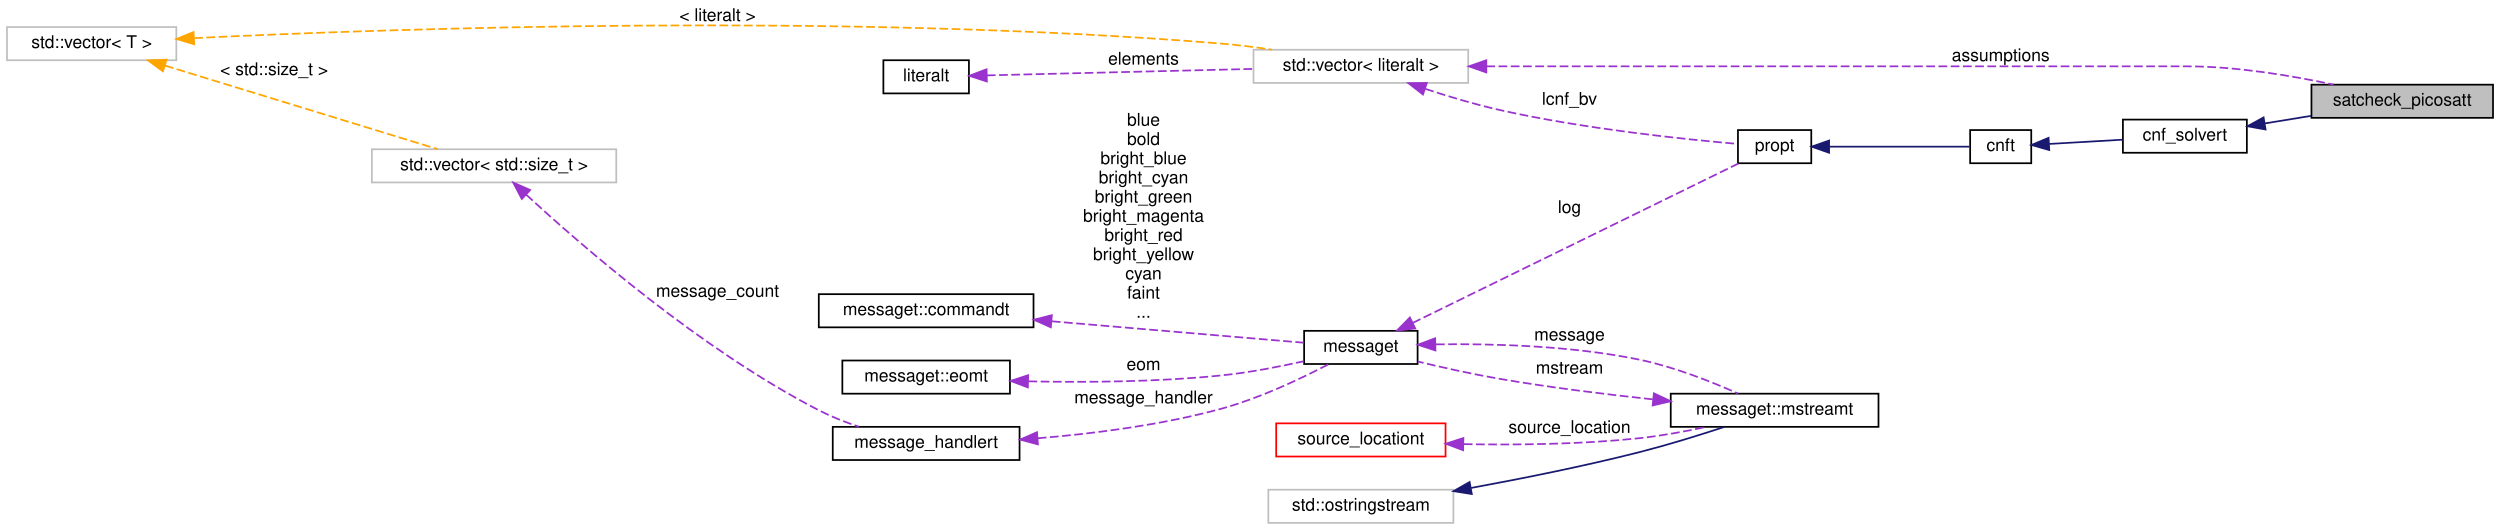
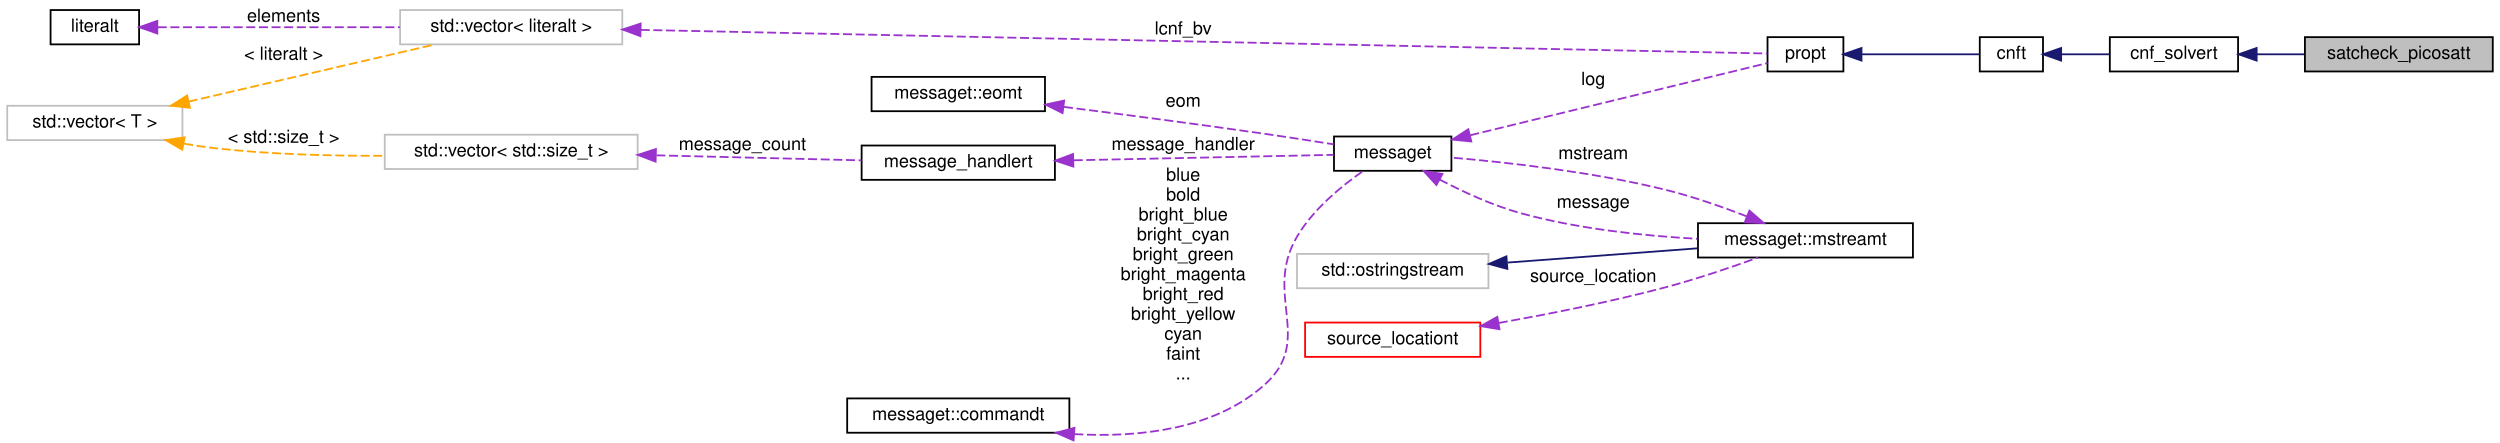
- <svg xmlns="http://www.w3.org/2000/svg" xmlns:xlink="http://www.w3.org/1999/xlink" width="1432pt" height="304pt" viewBox="0.00 0.00 1432.00 304.00">
-   <g id="graph0" class="graph" transform="scale(1 1) rotate(0) translate(4 300)">
+ <svg xmlns="http://www.w3.org/2000/svg" xmlns:xlink="http://www.w3.org/1999/xlink" width="1384pt" height="245pt" viewBox="0.00 0.00 1384.00 244.88">
+   <g id="graph0" class="graph" transform="scale(1 1) rotate(0) translate(4 240.88)">
    <g id="node1" class="node">
      <g id="a_node1">
        <a xlink:title=" ">
-           <polygon fill="#bfbfbf" stroke="black" points="1320,-232.5 1320,-251.5 1424,-251.5 1424,-232.5 1320,-232.5" />
-           <text text-anchor="middle" x="1372" y="-239.5" font-family="Helvetica,sans-Serif" font-size="10.00">satcheck_picosatt</text>
+           <polygon fill="#bfbfbf" stroke="black" points="1272,-201.38 1272,-220.38 1376,-220.38 1376,-201.38 1272,-201.38" />
+           <text text-anchor="middle" x="1324" y="-208.38" font-family="Helvetica,sans-Serif" font-size="10.00">satcheck_picosatt</text>
        </a>
      </g>
    </g>
    <g id="node2" class="node">
      <g id="a_node2">
        <a xlink:href="classcnf__solvert.html" target="_top" xlink:title=" ">
-           <polygon fill="none" stroke="black" points="1212,-212.5 1212,-231.5 1283,-231.5 1283,-212.5 1212,-212.5" />
-           <text text-anchor="middle" x="1247.5" y="-219.5" font-family="Helvetica,sans-Serif" font-size="10.00">cnf_solvert</text>
+           <polygon fill="none" stroke="black" points="1164,-201.38 1164,-220.38 1235,-220.38 1235,-201.38 1164,-201.38" />
+           <text text-anchor="middle" x="1199.5" y="-208.38" font-family="Helvetica,sans-Serif" font-size="10.00">cnf_solvert</text>
        </a>
      </g>
    </g>
    <g id="edge1" class="edge">
-       <path fill="none" stroke="midnightblue" d="M1293.42,-229.33C1301.95,-230.73 1310.95,-232.2 1319.67,-233.62" />
-       <polygon fill="midnightblue" stroke="midnightblue" points="1293.71,-225.83 1283.28,-227.68 1292.58,-232.74 1293.71,-225.83" />
+       <path fill="none" stroke="midnightblue" d="M1245.42,-210.88C1253.95,-210.88 1262.95,-210.88 1271.67,-210.88" />
+       <polygon fill="midnightblue" stroke="midnightblue" points="1245.28,-207.38 1235.28,-210.88 1245.28,-214.38 1245.28,-207.38" />
    </g>
    <g id="node3" class="node">
      <g id="a_node3">
        <a xlink:href="classcnft.html" target="_top" xlink:title=" ">
-           <polygon fill="none" stroke="black" points="1124.5,-206.5 1124.5,-225.5 1159.5,-225.5 1159.5,-206.5 1124.5,-206.5" />
-           <text text-anchor="middle" x="1142" y="-213.5" font-family="Helvetica,sans-Serif" font-size="10.00">cnft</text>
+           <polygon fill="none" stroke="black" points="1092,-201.38 1092,-220.38 1127,-220.38 1127,-201.38 1092,-201.38" />
+           <text text-anchor="middle" x="1109.5" y="-208.38" font-family="Helvetica,sans-Serif" font-size="10.00">cnft</text>
        </a>
      </g>
    </g>
    <g id="edge2" class="edge">
-       <path fill="none" stroke="midnightblue" d="M1169.69,-217.55C1182.56,-218.29 1198.14,-219.2 1211.9,-219.99" />
-       <polygon fill="midnightblue" stroke="midnightblue" points="1169.81,-214.05 1159.63,-216.96 1169.41,-221.04 1169.81,-214.05" />
+       <path fill="none" stroke="midnightblue" d="M1137.33,-210.88C1145.68,-210.88 1155,-210.88 1163.8,-210.88" />
+       <polygon fill="midnightblue" stroke="midnightblue" points="1137.05,-207.38 1127.05,-210.88 1137.05,-214.38 1137.05,-207.38" />
    </g>
    <g id="node4" class="node">
      <g id="a_node4">
        <a xlink:href="classpropt.html" target="_top" xlink:title="TO_BE_DOCUMENTED.">
-           <polygon fill="none" stroke="black" points="991.5,-206.5 991.5,-225.5 1033.5,-225.5 1033.5,-206.5 991.5,-206.5" />
-           <text text-anchor="middle" x="1012.5" y="-213.5" font-family="Helvetica,sans-Serif" font-size="10.00">propt</text>
+           <polygon fill="none" stroke="black" points="974.5,-201.38 974.5,-220.38 1016.5,-220.38 1016.5,-201.38 974.5,-201.38" />
+           <text text-anchor="middle" x="995.5" y="-208.38" font-family="Helvetica,sans-Serif" font-size="10.00">propt</text>
        </a>
      </g>
    </g>
    <g id="edge3" class="edge">
-       <path fill="none" stroke="midnightblue" d="M1043.81,-216C1068.93,-216 1103.73,-216 1124.15,-216" />
-       <polygon fill="midnightblue" stroke="midnightblue" points="1043.7,-212.5 1033.7,-216 1043.7,-219.5 1043.7,-212.5" />
+       <path fill="none" stroke="midnightblue" d="M1026.55,-210.88C1047.53,-210.88 1074.75,-210.88 1091.93,-210.88" />
+       <polygon fill="midnightblue" stroke="midnightblue" points="1026.52,-207.38 1016.52,-210.88 1026.52,-214.38 1026.52,-207.38" />
    </g>
    <g id="node5" class="node">
      <g id="a_node5">
        <a xlink:href="classmessaget.html" target="_top" xlink:title="Class that provides messages with a built-in verbosity 'level'.">
-           <polygon fill="none" stroke="black" points="743,-91.5 743,-110.5 808,-110.5 808,-91.5 743,-91.5" />
-           <text text-anchor="middle" x="775.5" y="-98.5" font-family="Helvetica,sans-Serif" font-size="10.00">messaget</text>
+           <polygon fill="none" stroke="black" points="734.5,-146.38 734.5,-165.38 799.5,-165.38 799.5,-146.38 734.5,-146.38" />
+           <text text-anchor="middle" x="767" y="-153.38" font-family="Helvetica,sans-Serif" font-size="10.00">messaget</text>
        </a>
      </g>
    </g>
    <g id="edge4" class="edge">
-       <path fill="none" stroke="#9a32cd" stroke-dasharray="5,2" d="M805.13,-115.01C853.5,-138.68 950.19,-186 991.76,-206.34" />
-       <polygon fill="#9a32cd" stroke="#9a32cd" points="806.65,-111.86 796.13,-110.61 803.58,-118.15 806.65,-111.86" />
-       <text text-anchor="middle" x="895" y="-178" font-family="Helvetica,sans-Serif" font-size="10.00"> log</text>
+       <path fill="none" stroke="#9a32cd" stroke-dasharray="5,2" d="M809.93,-166.07C858.83,-177.94 937.67,-197.08 974.43,-206.01" />
+       <polygon fill="#9a32cd" stroke="#9a32cd" points="810.52,-162.61 799.97,-163.65 808.86,-169.41 810.52,-162.61" />
+       <text text-anchor="middle" x="878" y="-193.88" font-family="Helvetica,sans-Serif" font-size="10.00"> log</text>
    </g>
    <g id="node10" class="node">
      <g id="a_node10">
        <a xlink:href="classmessaget_1_1mstreamt.html" target="_top" xlink:title=" ">
-           <polygon fill="none" stroke="black" points="953,-55.5 953,-74.5 1072,-74.5 1072,-55.5 953,-55.5" />
-           <text text-anchor="middle" x="1012.5" y="-62.5" font-family="Helvetica,sans-Serif" font-size="10.00">messaget::mstreamt</text>
+           <polygon fill="none" stroke="black" points="936,-98.38 936,-117.38 1055,-117.38 1055,-98.38 936,-98.38" />
+           <text text-anchor="middle" x="995.5" y="-105.38" font-family="Helvetica,sans-Serif" font-size="10.00">messaget::mstreamt</text>
        </a>
      </g>
    </g>
    <g id="edge11" class="edge">
-       <path fill="none" stroke="#9a32cd" stroke-dasharray="5,2" d="M818.53,-102.75C850.73,-103.22 896.1,-102.02 935,-94 954.89,-89.9 976.43,-81.33 991.57,-74.57" />
-       <polygon fill="#9a32cd" stroke="#9a32cd" points="818.21,-99.24 808.14,-102.53 818.06,-106.24 818.21,-99.24" />
-       <text text-anchor="middle" x="895" y="-105" font-family="Helvetica,sans-Serif" font-size="10.00"> message</text>
+       <path fill="none" stroke="#9a32cd" stroke-dasharray="5,2" d="M792.89,-141.57C805.91,-134.76 822.36,-127.18 838,-122.88 869.58,-114.21 905.95,-110.37 935.67,-108.74" />
+       <polygon fill="#9a32cd" stroke="#9a32cd" points="791.2,-138.51 784.07,-146.34 794.53,-144.66 791.2,-138.51" />
+       <text text-anchor="middle" x="878" y="-125.88" font-family="Helvetica,sans-Serif" font-size="10.00"> message</text>
    </g>
    <g id="node6" class="node">
      <g id="a_node6">
        <a xlink:href="classmessage__handlert.html" target="_top" xlink:title=" ">
-           <polygon fill="none" stroke="black" points="473,-36.5 473,-55.5 580,-55.5 580,-36.5 473,-36.5" />
-           <text text-anchor="middle" x="526.5" y="-43.5" font-family="Helvetica,sans-Serif" font-size="10.00">message_handlert</text>
+           <polygon fill="none" stroke="black" points="473,-141.38 473,-160.38 580,-160.38 580,-141.38 473,-141.38" />
+           <text text-anchor="middle" x="526.5" y="-148.38" font-family="Helvetica,sans-Serif" font-size="10.00">message_handlert</text>
        </a>
      </g>
    </g>
    <g id="edge5" class="edge">
-       <path fill="none" stroke="#9a32cd" stroke-dasharray="5,2" d="M590.41,-48.96C622.46,-51.59 661.79,-56.58 696,-66 717.87,-72.02 741.44,-83.23 756.99,-91.35" />
-       <polygon fill="#9a32cd" stroke="#9a32cd" points="590.52,-45.46 580.28,-48.18 589.98,-52.44 590.52,-45.46" />
-       <text text-anchor="middle" x="651" y="-69" font-family="Helvetica,sans-Serif" font-size="10.00"> message_handler</text>
+       <path fill="none" stroke="#9a32cd" stroke-dasharray="5,2" d="M590.38,-152.2C636.7,-153.17 697.77,-154.45 734.34,-155.22" />
+       <polygon fill="#9a32cd" stroke="#9a32cd" points="590.21,-148.7 580.14,-151.99 590.06,-155.7 590.21,-148.7" />
+       <text text-anchor="middle" x="651" y="-157.88" font-family="Helvetica,sans-Serif" font-size="10.00"> message_handler</text>
    </g>
    <g id="node7" class="node">
      <g id="a_node7">
        <a xlink:title=" ">
-           <polygon fill="none" stroke="#bfbfbf" points="209,-195.5 209,-214.5 349,-214.5 349,-195.5 209,-195.5" />
-           <text text-anchor="middle" x="279" y="-202.5" font-family="Helvetica,sans-Serif" font-size="10.00">std::vector&lt; std::size_t &gt;</text>
+           <polygon fill="none" stroke="#bfbfbf" points="209,-147.38 209,-166.38 349,-166.38 349,-147.38 209,-147.38" />
+           <text text-anchor="middle" x="279" y="-154.38" font-family="Helvetica,sans-Serif" font-size="10.00">std::vector&lt; std::size_t &gt;</text>
        </a>
      </g>
    </g>
    <g id="edge6" class="edge">
-       <path fill="none" stroke="#9a32cd" stroke-dasharray="5,2" d="M297.43,-188.47C328.67,-159.63 397.3,-99.91 465,-65 472.14,-61.32 480.13,-58.19 487.9,-55.6" />
-       <polygon fill="#9a32cd" stroke="#9a32cd" points="294.9,-186.04 289.98,-195.42 299.68,-191.16 294.9,-186.04" />
-       <text text-anchor="middle" x="407" y="-130" font-family="Helvetica,sans-Serif" font-size="10.00"> message_count</text>
+       <path fill="none" stroke="#9a32cd" stroke-dasharray="5,2" d="M359.36,-154.95C396.56,-154.04 439.86,-152.98 472.93,-152.17" />
+       <polygon fill="#9a32cd" stroke="#9a32cd" points="358.95,-151.45 349.04,-155.2 359.12,-158.45 358.95,-151.45" />
+       <text text-anchor="middle" x="407" y="-157.88" font-family="Helvetica,sans-Serif" font-size="10.00"> message_count</text>
    </g>
    <g id="node8" class="node">
      <g id="a_node8">
        <a xlink:title=" ">
-           <polygon fill="none" stroke="#bfbfbf" points="0,-265.5 0,-284.5 97,-284.5 97,-265.5 0,-265.5" />
-           <text text-anchor="middle" x="48.5" y="-272.5" font-family="Helvetica,sans-Serif" font-size="10.00">std::vector&lt; T &gt;</text>
+           <polygon fill="none" stroke="#bfbfbf" points="0,-163.38 0,-182.38 97,-182.38 97,-163.38 0,-163.38" />
+           <text text-anchor="middle" x="48.5" y="-170.38" font-family="Helvetica,sans-Serif" font-size="10.00">std::vector&lt; T &gt;</text>
        </a>
      </g>
    </g>
    <g id="edge7" class="edge">
-       <path fill="none" stroke="orange" stroke-dasharray="5,2" d="M90.49,-262.44C135.32,-248.71 206.16,-227.01 246.72,-214.58" />
-       <polygon fill="orange" stroke="orange" points="89.33,-259.14 80.79,-265.41 91.38,-265.83 89.33,-259.14" />
-       <text text-anchor="middle" x="153" y="-257" font-family="Helvetica,sans-Serif" font-size="10.00"> &lt; std::size_t &gt;</text>
+       <path fill="none" stroke="orange" stroke-dasharray="5,2" d="M97.93,-161.41C103.65,-160.39 109.44,-159.51 115,-158.88 145.66,-155.45 179.76,-154.58 208.81,-154.71" />
+       <polygon fill="orange" stroke="orange" points="96.89,-158.05 87.74,-163.38 98.22,-164.92 96.89,-158.05" />
+       <text text-anchor="middle" x="153" y="-161.88" font-family="Helvetica,sans-Serif" font-size="10.00"> &lt; std::size_t &gt;</text>
    </g>
    <g id="node14" class="node">
      <g id="a_node14">
        <a xlink:title=" ">
-           <polygon fill="none" stroke="#bfbfbf" points="714,-252.5 714,-271.5 837,-271.5 837,-252.5 714,-252.5" />
-           <text text-anchor="middle" x="775.5" y="-259.5" font-family="Helvetica,sans-Serif" font-size="10.00">std::vector&lt; literalt &gt;</text>
+           <polygon fill="none" stroke="#bfbfbf" points="217.5,-216.38 217.5,-235.38 340.5,-235.38 340.5,-216.38 217.5,-216.38" />
+           <text text-anchor="middle" x="279" y="-223.38" font-family="Helvetica,sans-Serif" font-size="10.00">std::vector&lt; literalt &gt;</text>
        </a>
      </g>
    </g>
    <g id="edge16" class="edge">
-       <path fill="none" stroke="orange" stroke-dasharray="5,2" d="M107.23,-278.17C220.41,-283.67 479.32,-292.82 696,-275 705.22,-274.24 715,-272.99 724.4,-271.55" />
-       <polygon fill="orange" stroke="orange" points="107.22,-274.66 97.06,-277.66 106.87,-281.65 107.22,-274.66" />
-       <text text-anchor="middle" x="407" y="-288" font-family="Helvetica,sans-Serif" font-size="10.00"> &lt; literalt &gt;</text>
+       <path fill="none" stroke="orange" stroke-dasharray="5,2" d="M100.43,-184.7C141.53,-194.23 198.59,-207.47 236.83,-216.34" />
+       <polygon fill="orange" stroke="orange" points="101.15,-181.27 90.62,-182.42 99.57,-188.09 101.15,-181.27" />
+       <text text-anchor="middle" x="153" y="-207.88" font-family="Helvetica,sans-Serif" font-size="10.00"> &lt; literalt &gt;</text>
    </g>
    <g id="node9" class="node">
      <g id="a_node9">
        <a xlink:href="classmessaget_1_1commandt.html" target="_top" xlink:title=" ">
-           <polygon fill="none" stroke="black" points="465,-112.5 465,-131.5 588,-131.5 588,-112.5 465,-112.5" />
-           <text text-anchor="middle" x="526.5" y="-119.5" font-family="Helvetica,sans-Serif" font-size="10.00">messaget::commandt</text>
+           <polygon fill="none" stroke="black" points="465,-1.38 465,-20.38 588,-20.38 588,-1.38 465,-1.38" />
+           <text text-anchor="middle" x="526.5" y="-8.38" font-family="Helvetica,sans-Serif" font-size="10.00">messaget::commandt</text>
        </a>
      </g>
    </g>
    <g id="edge8" class="edge">
-       <path fill="none" stroke="#9a32cd" stroke-dasharray="5,2" d="M598.49,-115.96C646.08,-111.92 706.45,-106.79 742.69,-103.7" />
-       <polygon fill="#9a32cd" stroke="#9a32cd" points="597.91,-112.5 588.24,-116.84 598.5,-119.48 597.91,-112.5" />
-       <text text-anchor="middle" x="651" y="-228" font-family="Helvetica,sans-Serif" font-size="10.00"> blue</text>
-       <text text-anchor="middle" x="651" y="-217" font-family="Helvetica,sans-Serif" font-size="10.00">bold</text>
-       <text text-anchor="middle" x="651" y="-206" font-family="Helvetica,sans-Serif" font-size="10.00">bright_blue</text>
-       <text text-anchor="middle" x="651" y="-195" font-family="Helvetica,sans-Serif" font-size="10.00">bright_cyan</text>
-       <text text-anchor="middle" x="651" y="-184" font-family="Helvetica,sans-Serif" font-size="10.00">bright_green</text>
-       <text text-anchor="middle" x="651" y="-173" font-family="Helvetica,sans-Serif" font-size="10.00">bright_magenta</text>
-       <text text-anchor="middle" x="651" y="-162" font-family="Helvetica,sans-Serif" font-size="10.00">bright_red</text>
-       <text text-anchor="middle" x="651" y="-151" font-family="Helvetica,sans-Serif" font-size="10.00">bright_yellow</text>
-       <text text-anchor="middle" x="651" y="-140" font-family="Helvetica,sans-Serif" font-size="10.00">cyan</text>
-       <text text-anchor="middle" x="651" y="-129" font-family="Helvetica,sans-Serif" font-size="10.00">faint</text>
-       <text text-anchor="middle" x="651" y="-118" font-family="Helvetica,sans-Serif" font-size="10.00">...</text>
+       <path fill="none" stroke="#9a32cd" stroke-dasharray="5,2" d="M590.77,-0.61C625.85,1.39 667.92,-2.88 696,-27.88 723.86,-52.7 695.1,-77.72 714,-109.88 722.92,-125.06 738.58,-137.88 750.39,-146.11" />
+       <polygon fill="#9a32cd" stroke="#9a32cd" points="590.32,2.87 580.61,-1.37 590.84,-4.11 590.32,2.87" />
+       <text text-anchor="middle" x="651" y="-140.88" font-family="Helvetica,sans-Serif" font-size="10.00"> blue</text>
+       <text text-anchor="middle" x="651" y="-129.88" font-family="Helvetica,sans-Serif" font-size="10.00">bold</text>
+       <text text-anchor="middle" x="651" y="-118.88" font-family="Helvetica,sans-Serif" font-size="10.00">bright_blue</text>
+       <text text-anchor="middle" x="651" y="-107.88" font-family="Helvetica,sans-Serif" font-size="10.00">bright_cyan</text>
+       <text text-anchor="middle" x="651" y="-96.88" font-family="Helvetica,sans-Serif" font-size="10.00">bright_green</text>
+       <text text-anchor="middle" x="651" y="-85.88" font-family="Helvetica,sans-Serif" font-size="10.00">bright_magenta</text>
+       <text text-anchor="middle" x="651" y="-74.88" font-family="Helvetica,sans-Serif" font-size="10.00">bright_red</text>
+       <text text-anchor="middle" x="651" y="-63.88" font-family="Helvetica,sans-Serif" font-size="10.00">bright_yellow</text>
+       <text text-anchor="middle" x="651" y="-52.88" font-family="Helvetica,sans-Serif" font-size="10.00">cyan</text>
+       <text text-anchor="middle" x="651" y="-41.88" font-family="Helvetica,sans-Serif" font-size="10.00">faint</text>
+       <text text-anchor="middle" x="651" y="-30.88" font-family="Helvetica,sans-Serif" font-size="10.00">...</text>
    </g>
    <g id="edge9" class="edge">
-       <path fill="none" stroke="#9a32cd" stroke-dasharray="5,2" d="M942.67,-71.25C915.29,-74.17 883.56,-78.1 855,-83 839.43,-85.67 822.31,-89.49 808.04,-92.93" />
-       <polygon fill="#9a32cd" stroke="#9a32cd" points="943.36,-74.7 952.94,-70.18 942.63,-67.74 943.36,-74.7" />
-       <text text-anchor="middle" x="895" y="-86" font-family="Helvetica,sans-Serif" font-size="10.00"> mstream</text>
+       <path fill="none" stroke="#9a32cd" stroke-dasharray="5,2" d="M963.06,-121.15C949.42,-126.44 933.14,-132.15 918,-135.88 877.82,-145.79 830.31,-151.08 799.69,-153.68" />
+       <polygon fill="#9a32cd" stroke="#9a32cd" points="964.48,-124.35 972.47,-117.4 961.89,-117.85 964.48,-124.35" />
+       <text text-anchor="middle" x="878" y="-152.88" font-family="Helvetica,sans-Serif" font-size="10.00"> mstream</text>
    </g>
    <g id="node11" class="node">
      <g id="a_node11">
        <a xlink:title=" ">
-           <polygon fill="none" stroke="#bfbfbf" points="722.5,-0.5 722.5,-19.5 828.5,-19.5 828.5,-0.5 722.5,-0.5" />
-           <text text-anchor="middle" x="775.5" y="-7.5" font-family="Helvetica,sans-Serif" font-size="10.00">std::ostringstream</text>
+           <polygon fill="none" stroke="#bfbfbf" points="714,-81.38 714,-100.38 820,-100.38 820,-81.38 714,-81.38" />
+           <text text-anchor="middle" x="767" y="-88.38" font-family="Helvetica,sans-Serif" font-size="10.00">std::ostringstream</text>
        </a>
      </g>
    </g>
    <g id="edge10" class="edge">
-       <path fill="none" stroke="midnightblue" d="M838.7,-20.52C868.07,-25.9 903.52,-33.01 935,-41 951.32,-45.14 969.31,-50.73 983.73,-55.47" />
-       <polygon fill="midnightblue" stroke="midnightblue" points="839.04,-17.02 828.58,-18.68 837.79,-23.91 839.04,-17.02" />
+       <path fill="none" stroke="midnightblue" d="M830.64,-95.59C863.49,-98.05 903.48,-101.05 935.73,-103.47" />
+       <polygon fill="midnightblue" stroke="midnightblue" points="830.48,-92.06 820.25,-94.81 829.96,-99.04 830.48,-92.06" />
    </g>
    <g id="node12" class="node">
      <g id="a_node12">
        <a xlink:href="classsource__locationt.html" target="_top" xlink:title=" ">
-           <polygon fill="none" stroke="red" points="727,-38.5 727,-57.5 824,-57.5 824,-38.5 727,-38.5" />
-           <text text-anchor="middle" x="775.5" y="-45.5" font-family="Helvetica,sans-Serif" font-size="10.00">source_locationt</text>
+           <polygon fill="none" stroke="red" points="718.5,-43.38 718.5,-62.38 815.5,-62.38 815.5,-43.38 718.5,-43.38" />
+           <text text-anchor="middle" x="767" y="-50.38" font-family="Helvetica,sans-Serif" font-size="10.00">source_locationt</text>
        </a>
      </g>
    </g>
    <g id="edge12" class="edge">
-       <path fill="none" stroke="#9a32cd" stroke-dasharray="5,2" d="M834.47,-45.6C864.54,-45.05 901.83,-45.46 935,-49 947.55,-50.34 961.07,-52.82 973.21,-55.43" />
-       <polygon fill="#9a32cd" stroke="#9a32cd" points="834.07,-42.11 824.15,-45.83 834.22,-49.1 834.07,-42.11" />
-       <text text-anchor="middle" x="895" y="-52" font-family="Helvetica,sans-Serif" font-size="10.00"> source_location</text>
+       <path fill="none" stroke="#9a32cd" stroke-dasharray="5,2" d="M825.71,-62.14C853.77,-67.12 887.86,-73.89 918,-81.88 935.35,-86.49 954.48,-92.99 969.27,-98.34" />
+       <polygon fill="#9a32cd" stroke="#9a32cd" points="826.12,-58.66 815.67,-60.39 824.92,-65.55 826.12,-58.66" />
+       <text text-anchor="middle" x="878" y="-84.88" font-family="Helvetica,sans-Serif" font-size="10.00"> source_location</text>
    </g>
    <g id="node13" class="node">
      <g id="a_node13">
        <a xlink:href="classmessaget_1_1eomt.html" target="_top" xlink:title=" ">
-           <polygon fill="none" stroke="black" points="478.5,-74.5 478.5,-93.5 574.5,-93.5 574.5,-74.5 478.5,-74.5" />
-           <text text-anchor="middle" x="526.5" y="-81.5" font-family="Helvetica,sans-Serif" font-size="10.00">messaget::eomt</text>
+           <polygon fill="none" stroke="black" points="478.5,-179.38 478.5,-198.38 574.5,-198.38 574.5,-179.38 478.5,-179.38" />
+           <text text-anchor="middle" x="526.5" y="-186.38" font-family="Helvetica,sans-Serif" font-size="10.00">messaget::eomt</text>
        </a>
      </g>
    </g>
    <g id="edge13" class="edge">
-       <path fill="none" stroke="#9a32cd" stroke-dasharray="5,2" d="M585.11,-81.57C617.73,-80.89 659.24,-81.18 696,-85 711.49,-86.61 728.46,-89.87 742.64,-93.04" />
-       <polygon fill="#9a32cd" stroke="#9a32cd" points="584.76,-78.08 574.84,-81.82 584.93,-85.08 584.76,-78.08" />
-       <text text-anchor="middle" x="651" y="-88" font-family="Helvetica,sans-Serif" font-size="10.00"> eom</text>
-     </g>
-     <g id="edge17" class="edge">
-       <path fill="none" stroke="#9a32cd" stroke-dasharray="5,2" d="M847.37,-262C894,-262 956.39,-262 1011.5,-262 1011.5,-262 1011.5,-262 1248.5,-262 1276.94,-262 1308.62,-256.68 1332.64,-251.53" />
-       <polygon fill="#9a32cd" stroke="#9a32cd" points="847.36,-258.5 837.36,-262 847.36,-265.5 847.36,-258.5" />
-       <text text-anchor="middle" x="1142" y="-265" font-family="Helvetica,sans-Serif" font-size="10.00"> assumptions</text>
+       <path fill="none" stroke="#9a32cd" stroke-dasharray="5,2" d="M585.01,-181.75C617.6,-177.62 659.11,-172.19 696,-166.88 708.54,-165.08 722.32,-162.95 734.32,-161.04" />
+       <polygon fill="#9a32cd" stroke="#9a32cd" points="584.24,-178.32 574.76,-183.05 585.12,-185.27 584.24,-178.32" />
+       <text text-anchor="middle" x="651" y="-181.88" font-family="Helvetica,sans-Serif" font-size="10.00"> eom</text>
    </g>
    <g id="edge14" class="edge">
-       <path fill="none" stroke="#9a32cd" stroke-dasharray="5,2" d="M812.4,-249.11C825.65,-244.74 840.88,-240.17 855,-237 903.15,-226.19 960.96,-220.2 991.04,-217.6" />
-       <polygon fill="#9a32cd" stroke="#9a32cd" points="811.06,-245.87 802.71,-252.38 813.3,-252.5 811.06,-245.87" />
-       <text text-anchor="middle" x="895" y="-240" font-family="Helvetica,sans-Serif" font-size="10.00"> lcnf_bv</text>
+       <path fill="none" stroke="#9a32cd" stroke-dasharray="5,2" d="M350.7,-224.4C508.67,-221.08 883.58,-213.21 974.42,-211.31" />
+       <polygon fill="#9a32cd" stroke="#9a32cd" points="350.53,-220.9 340.61,-224.61 350.68,-227.9 350.53,-220.9" />
+       <text text-anchor="middle" x="651" y="-221.88" font-family="Helvetica,sans-Serif" font-size="10.00"> lcnf_bv</text>
    </g>
    <g id="node15" class="node">
      <g id="a_node15">
        <a xlink:href="classliteralt.html" target="_top" xlink:title=" ">
-           <polygon fill="none" stroke="black" points="502,-246.5 502,-265.5 551,-265.5 551,-246.5 502,-246.5" />
-           <text text-anchor="middle" x="526.5" y="-253.5" font-family="Helvetica,sans-Serif" font-size="10.00">literalt</text>
+           <polygon fill="none" stroke="black" points="24,-216.38 24,-235.38 73,-235.38 73,-216.38 24,-216.38" />
+           <text text-anchor="middle" x="48.5" y="-223.38" font-family="Helvetica,sans-Serif" font-size="10.00">literalt</text>
        </a>
      </g>
    </g>
    <g id="edge15" class="edge">
-       <path fill="none" stroke="#9a32cd" stroke-dasharray="5,2" d="M561.27,-256.82C600.44,-257.77 665.8,-259.36 713.85,-260.53" />
-       <polygon fill="#9a32cd" stroke="#9a32cd" points="561.27,-253.32 551.18,-256.58 561.1,-260.32 561.27,-253.32" />
-       <text text-anchor="middle" x="651" y="-263" font-family="Helvetica,sans-Serif" font-size="10.00"> elements</text>
+       <path fill="none" stroke="#9a32cd" stroke-dasharray="5,2" d="M83.32,-225.88C118.56,-225.88 174.49,-225.88 217.38,-225.88" />
+       <polygon fill="#9a32cd" stroke="#9a32cd" points="83.09,-222.38 73.09,-225.88 83.09,-229.38 83.09,-222.38" />
+       <text text-anchor="middle" x="153" y="-228.88" font-family="Helvetica,sans-Serif" font-size="10.00"> elements</text>
    </g>
  </g>
</svg>
